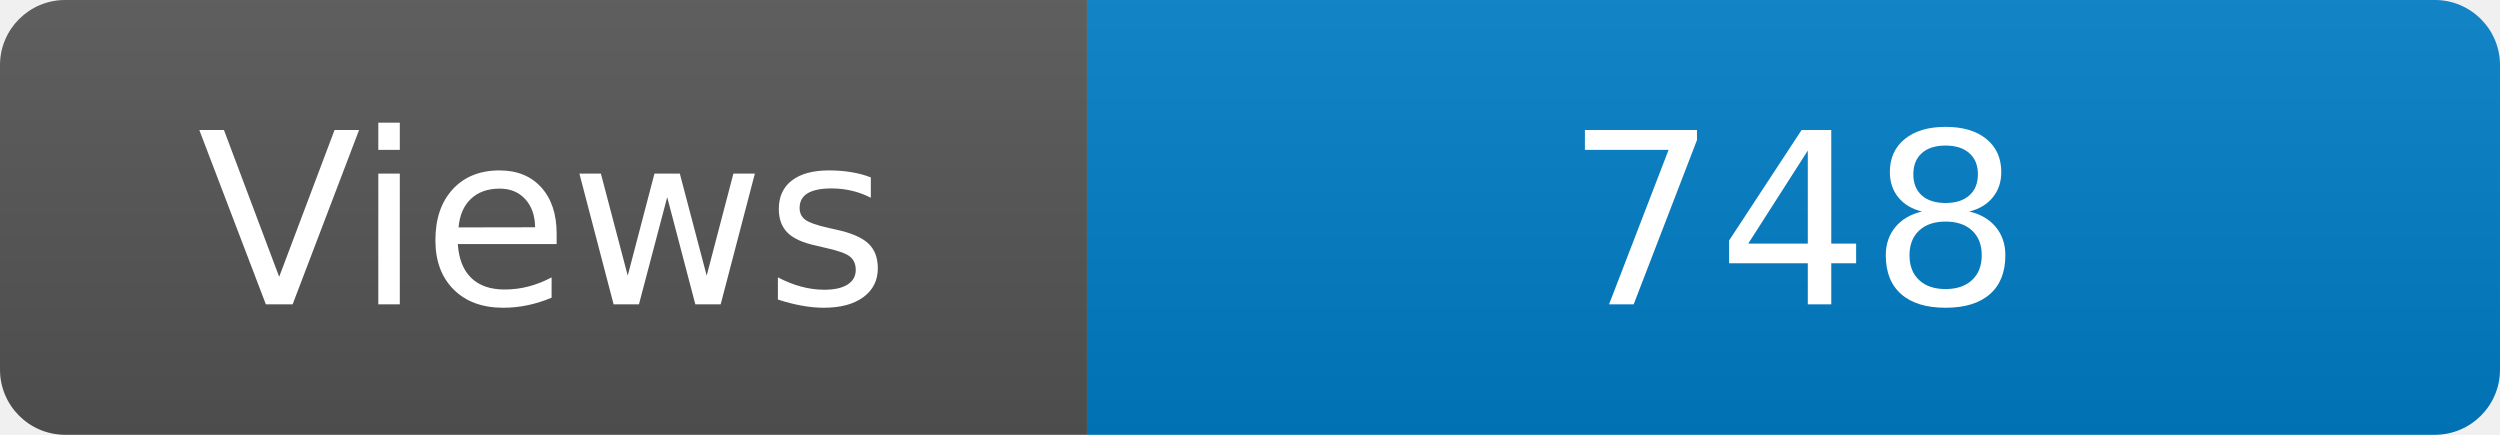
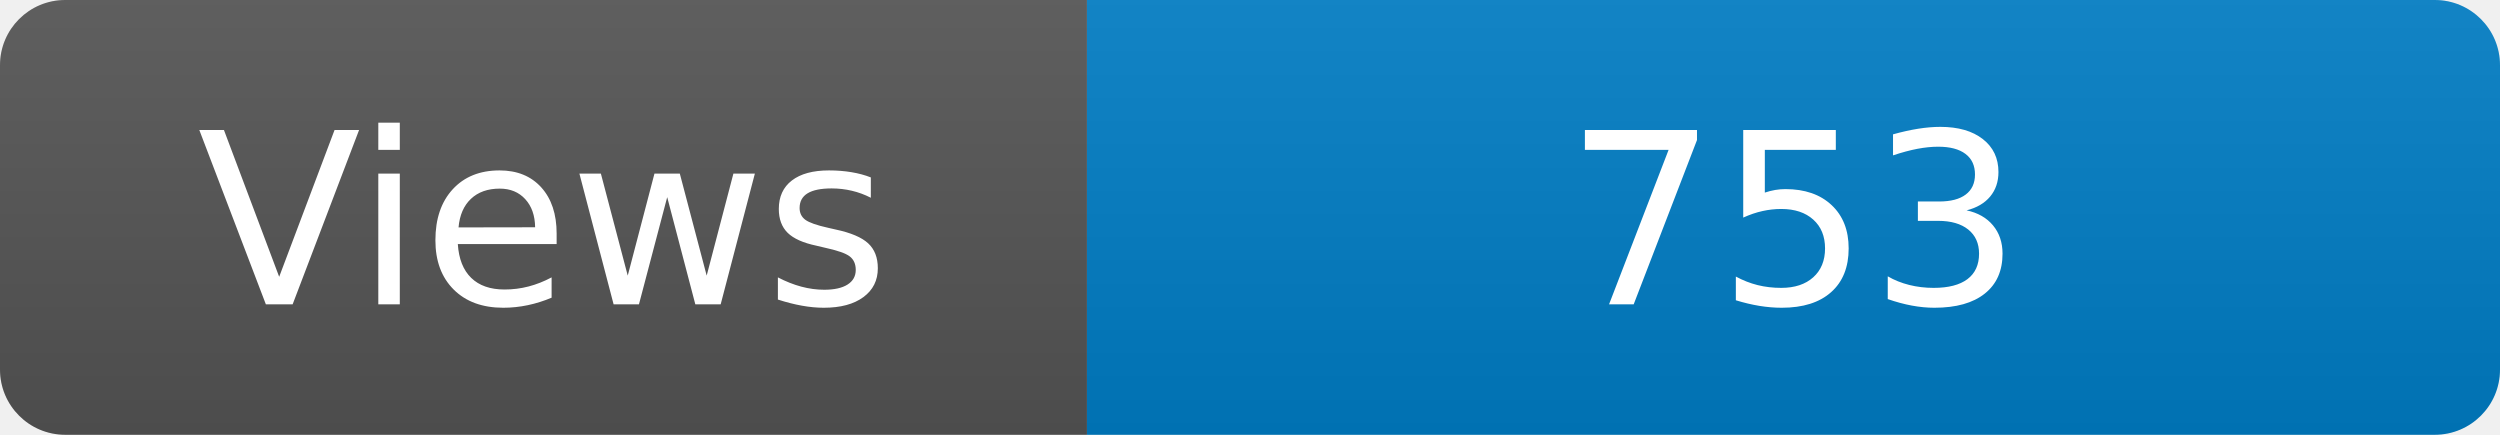
<svg xmlns="http://www.w3.org/2000/svg" width="115" height="20" role="img" aria-label="Maintained?: yes">
  <linearGradient id="s" x2="0" y2="100%">
    <stop offset="0" stop-color="#bbb" stop-opacity=".1" />
    <stop offset="1" stop-opacity=".1" />
  </linearGradient>
  <clipPath id="r">
    <rect width="115" height="20" rx="3" fill="#fff" />
  </clipPath>
  <g clip-path="url(#r)">
    <rect width="50" height="20" fill="#555" />
    <rect x="50" width="160" height="20" fill="#007ec6" />
    <rect width="115" height="20" fill="url(#s)" />
  </g>
  <g fill="#fff" text-anchor="middle" font-family="Verdana,Geneva,DejaVu Sans,sans-serif" font-size="110">
    <text x="250" y="140" transform="scale(.1)" fill="#fff">Views</text>
-     <text x="825" y="140" transform="scale(.1)" fill="#fff">748</text>
+     <text x="825" y="140" transform="scale(.1)" fill="#fff">753</text>
  </g>
</svg>
